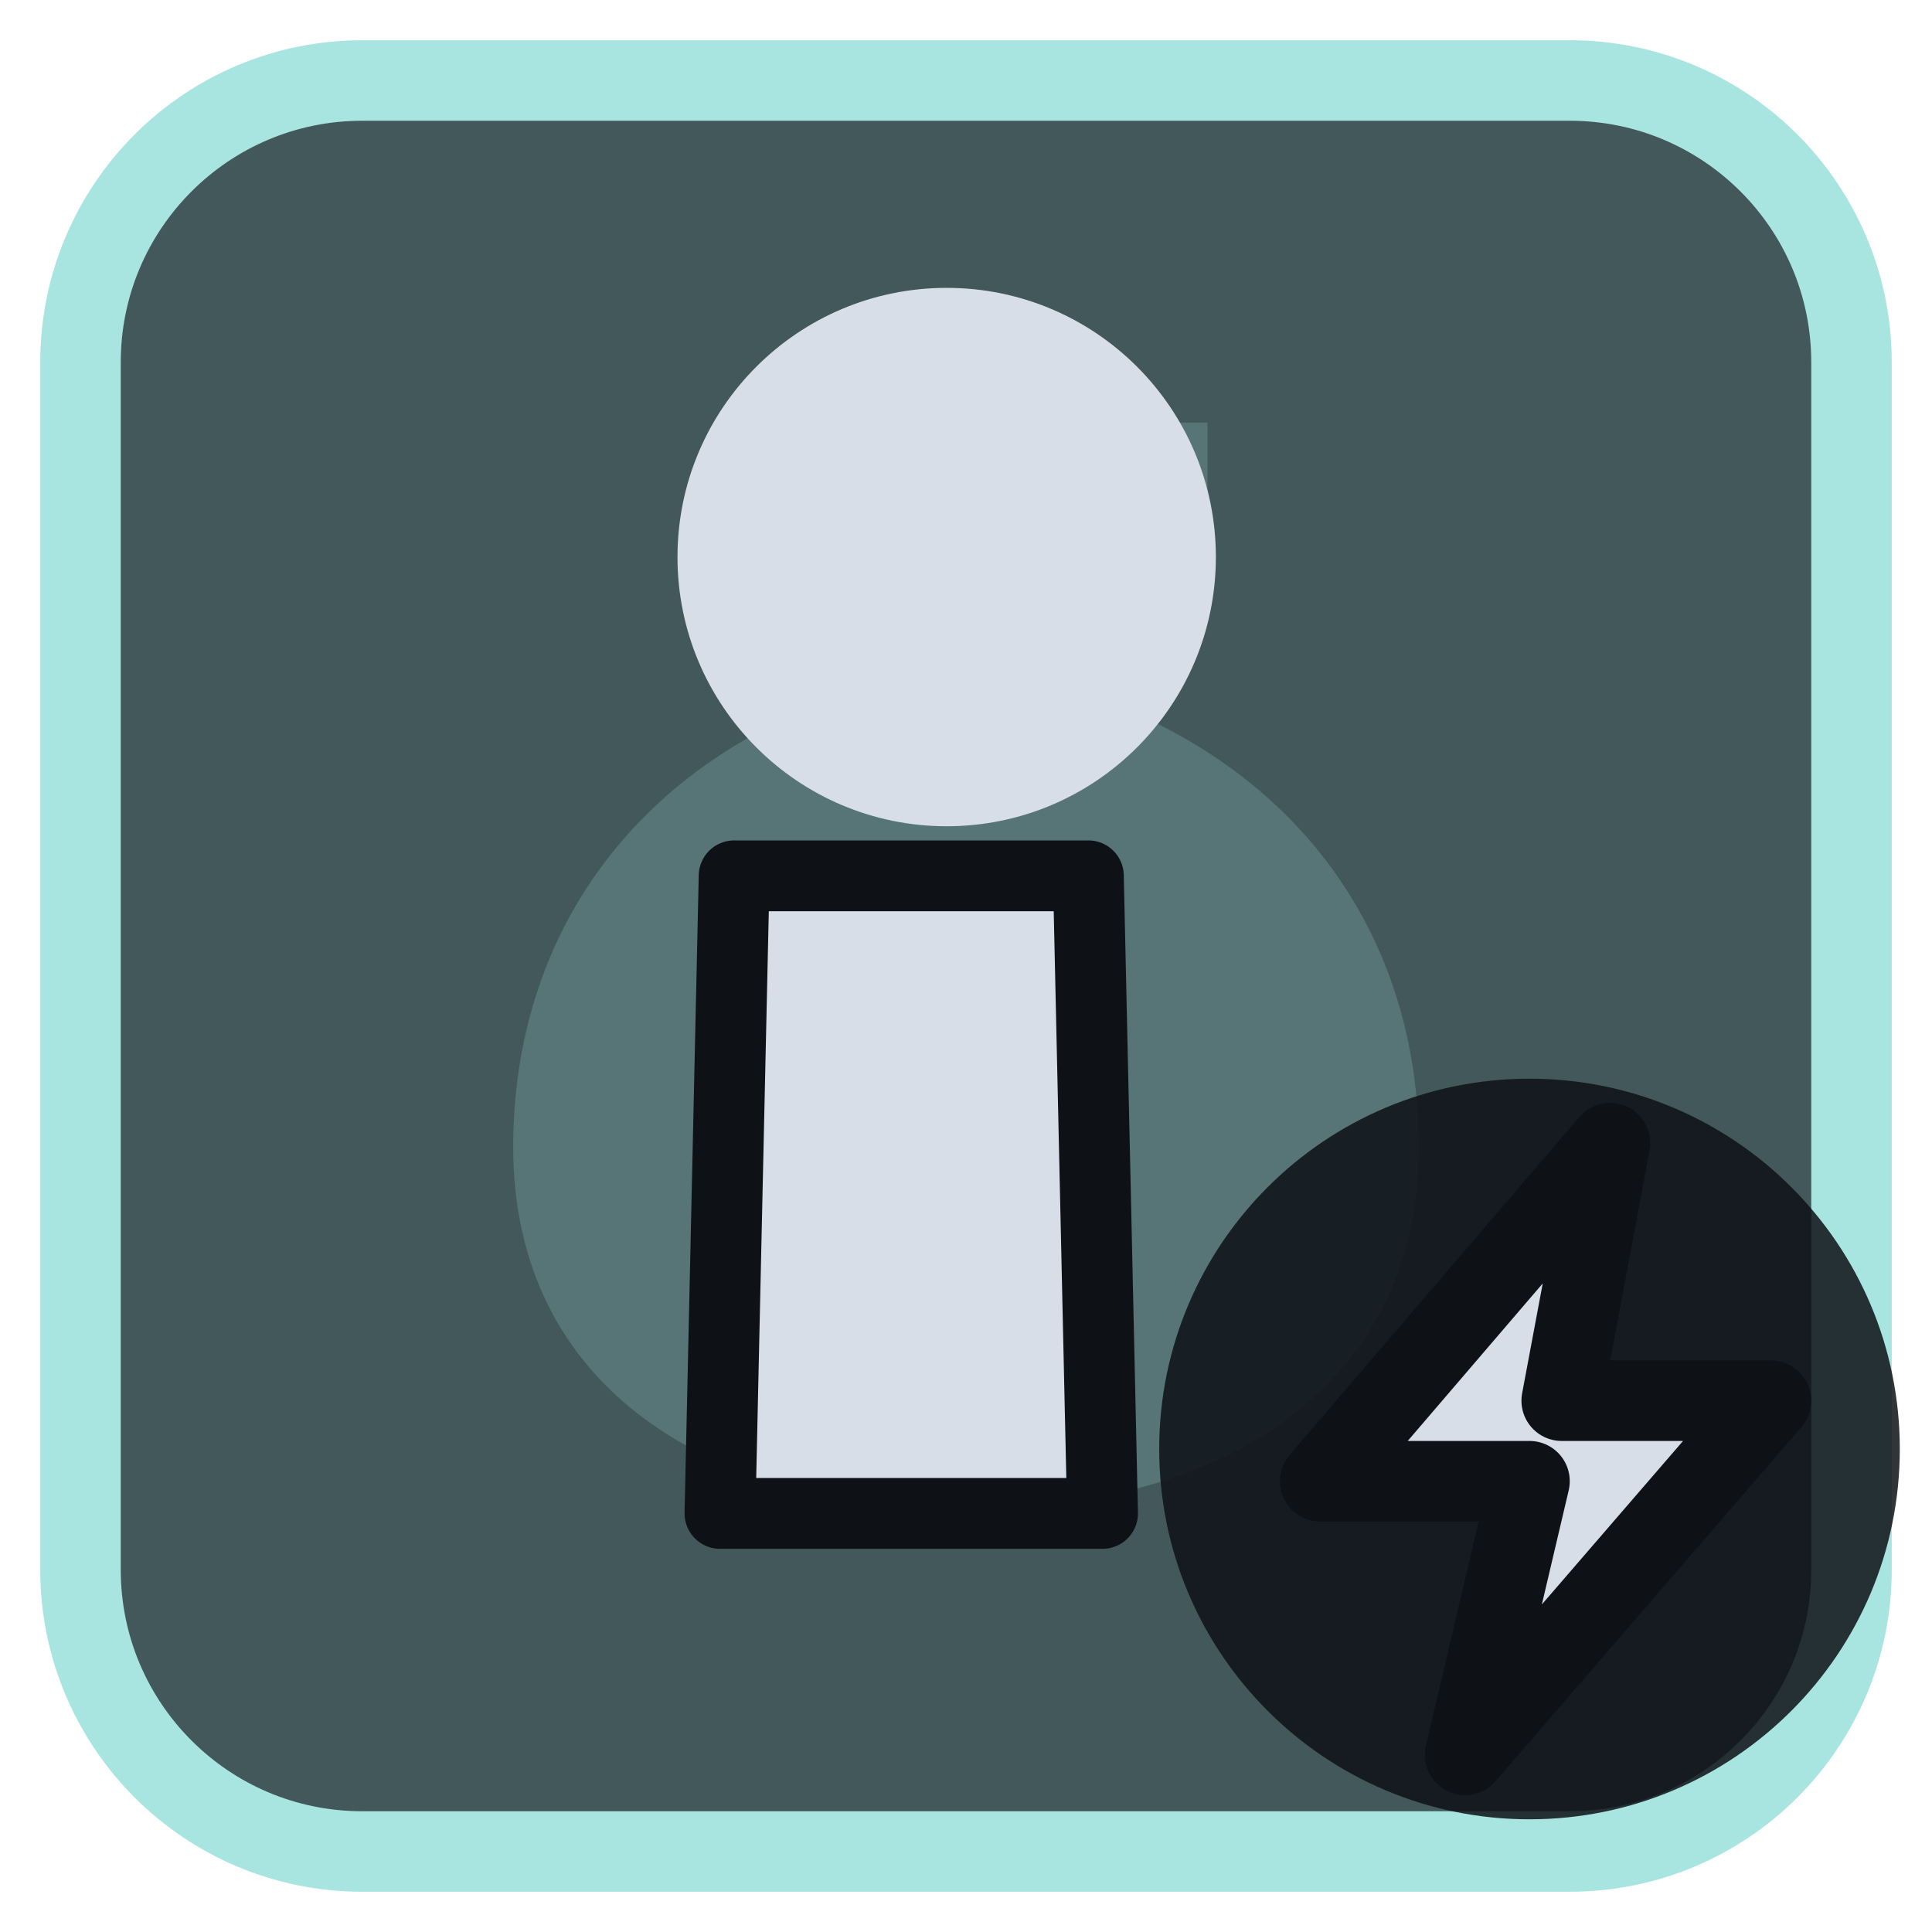
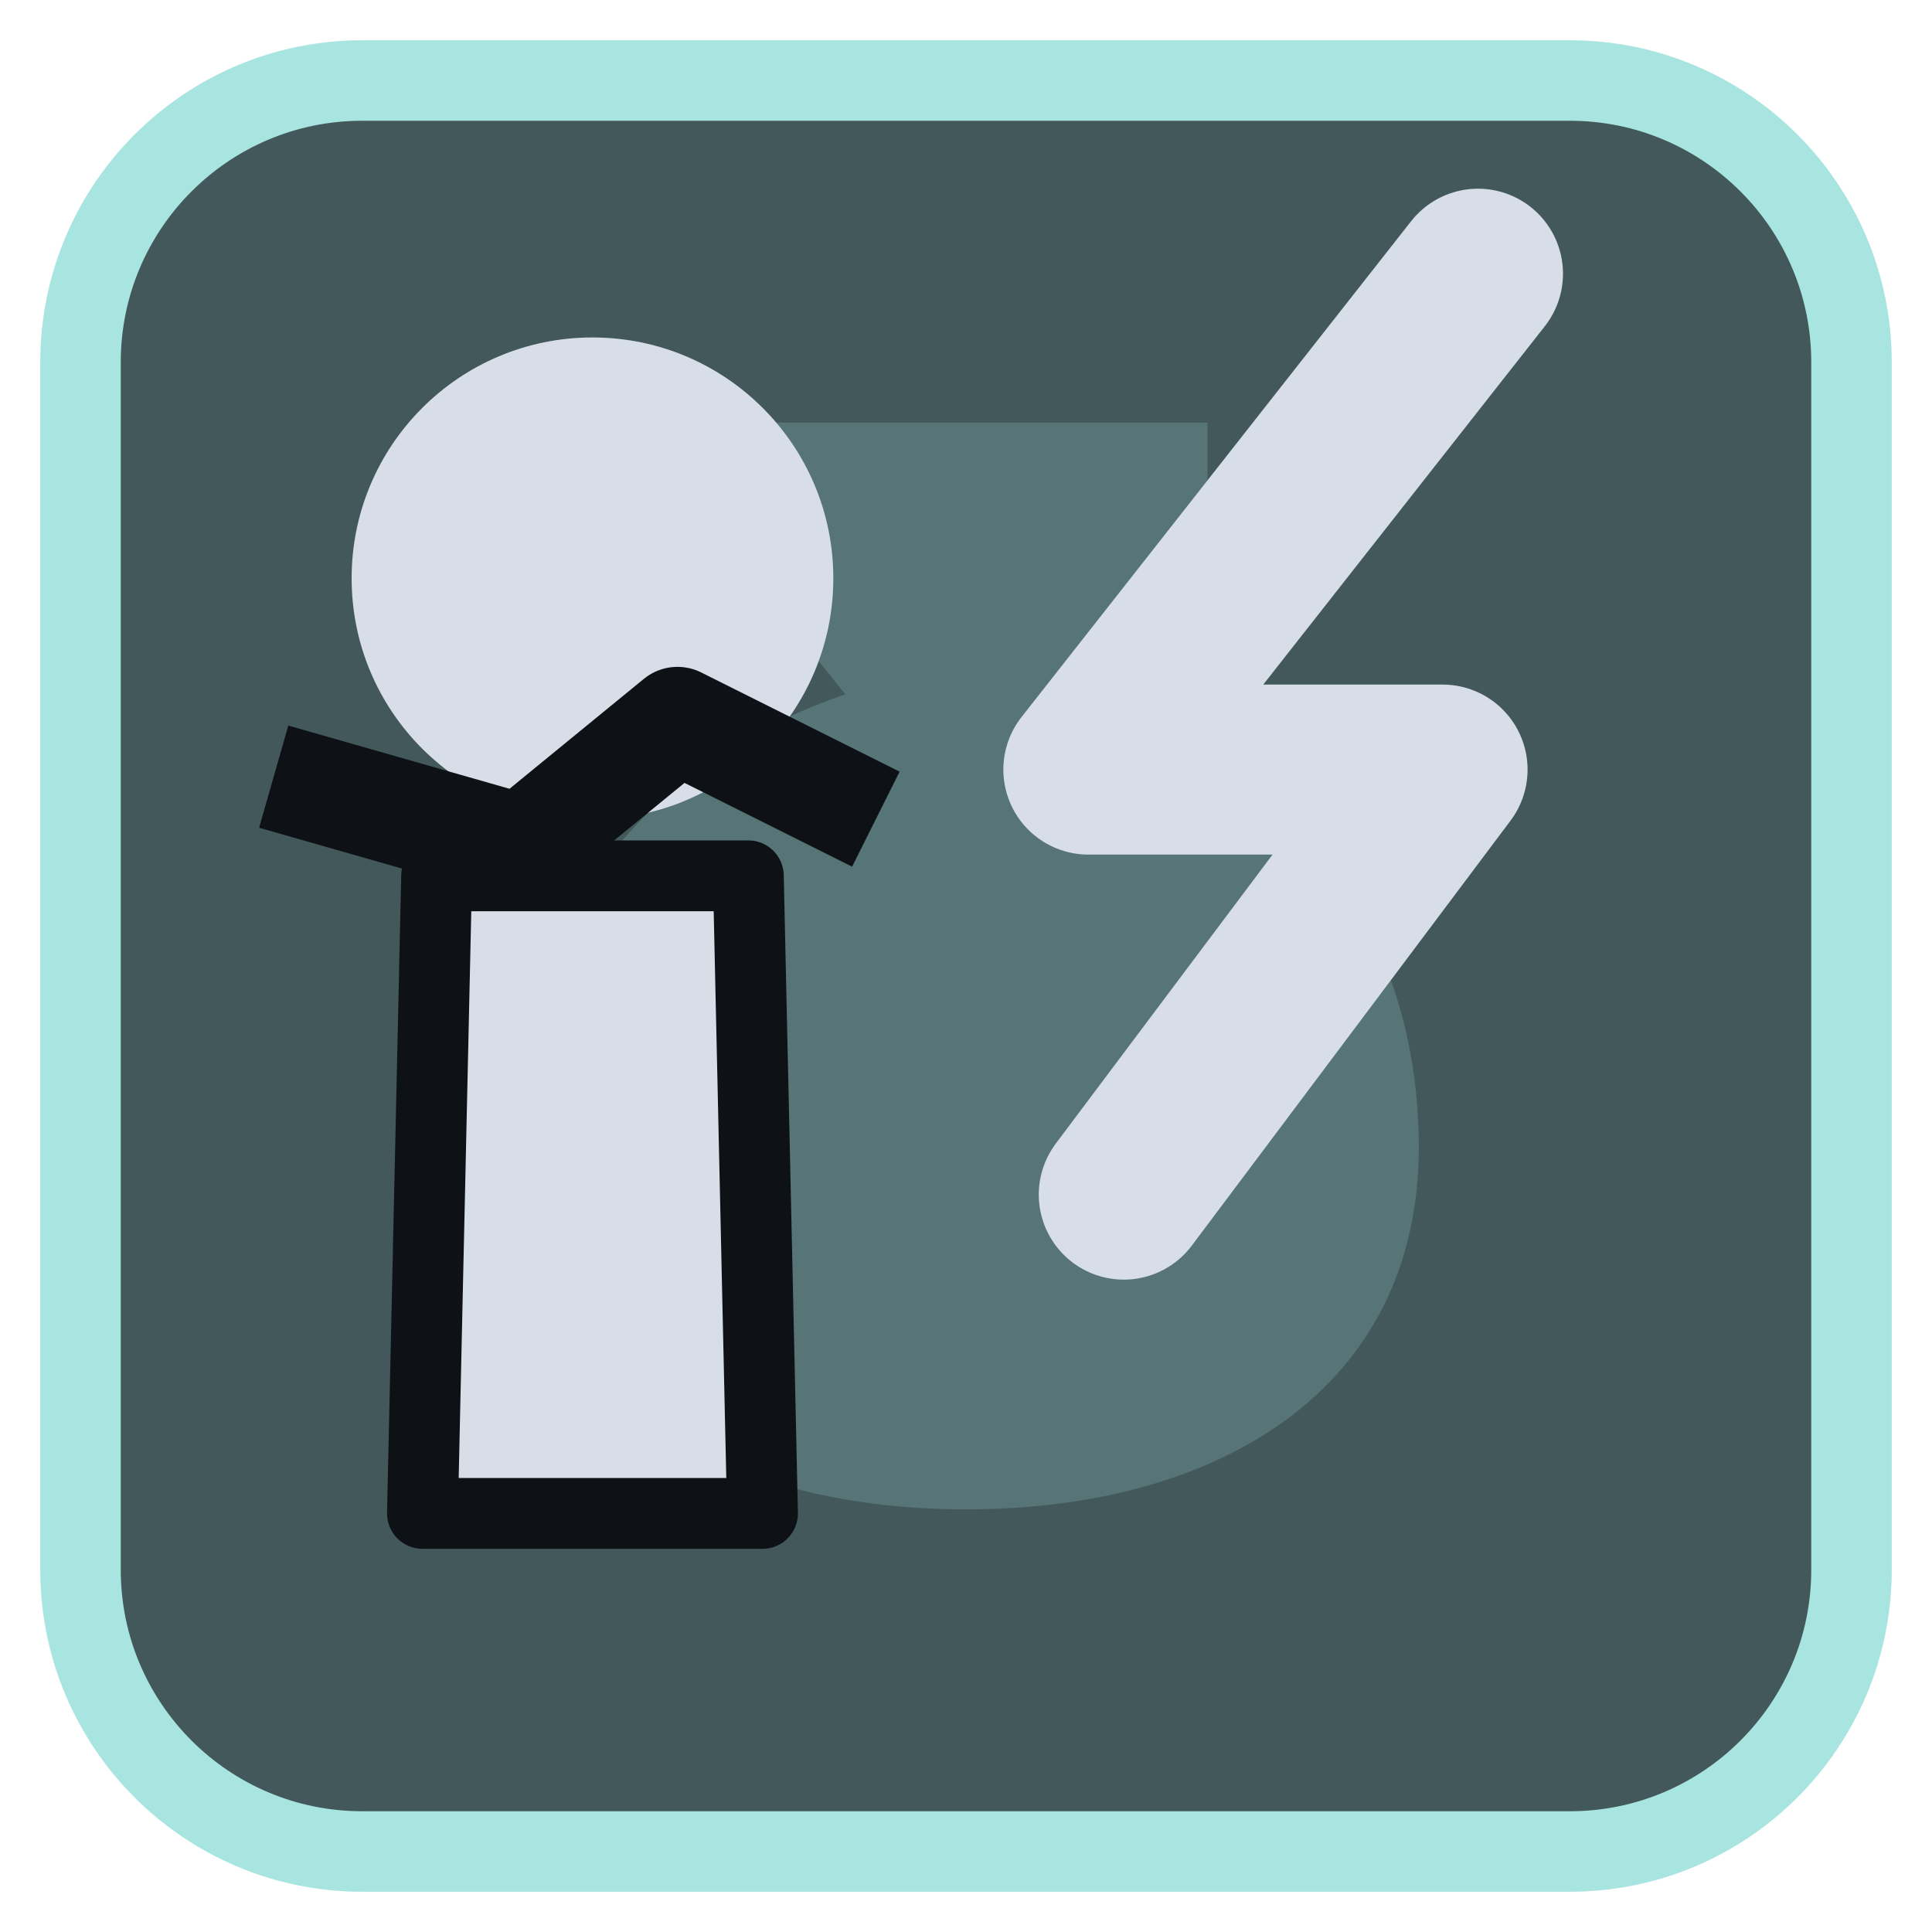
<svg xmlns="http://www.w3.org/2000/svg" viewBox="0 0 24 24" width="24" height="24">
  <rect x="1" y="1" width="22" height="22" rx="3.5" fill="#42585b" stroke="#a9e5e0" stroke-width="1" />
  <g opacity="0.2" transform="translate(3,3) scale(0.75)">
    <path d="M8 3h8v2l-2 2.5c3.5 1.2 5.5 4 5.5 7.5 0 4-3.3 6-7.5 6s-7.5-2-7.5-6c0-3.5 2-6.3 5.5-7.5L8 5z" fill="#a9e5e0" />
  </g>
  <g transform="translate(1.2,1.2) scale(0.88)">
-     <path d="M9 11H14L14.2 20H8.8Z" fill="#d7dee8" stroke="#0e1116" stroke-width="1" stroke-linejoin="round" />
-     <circle cx="12" cy="6.5" r="3.8" fill="#d7dee8" />
+     <g transform="translate(0,0)">
+       <path d="M4.8 11H9.2L9.4 20H4.6Z" fill="#d7dee8" stroke="#0e1116" stroke-width="1" stroke-linejoin="round" />
+       <circle cx="7" cy="6.8" r="3.4" fill="#d7dee8" />
+       <path d="M2.5 9.6L6 10.6L8.2 8.8L11 10.2" fill="none" stroke="#0e1116" stroke-width="1.5" stroke-linejoin="round" />
+     </g>
+     <path d="M19.5 2.5L14 9.5H19L14.5 15.5" fill="none" stroke="#d7dee8" stroke-width="2.4" stroke-linecap="round" stroke-linejoin="round" />
  </g>
-   <circle cx="19" cy="18" r="4.6" fill="#0e1116" fill-opacity="0.85" />
-   <path d="M20 14.2L16.4 18.4H19L18.2 21.8L22 17.4H19.4Z" fill="#d7dee8" stroke="#0e1116" stroke-width="1" stroke-linejoin="round" />
</svg>
